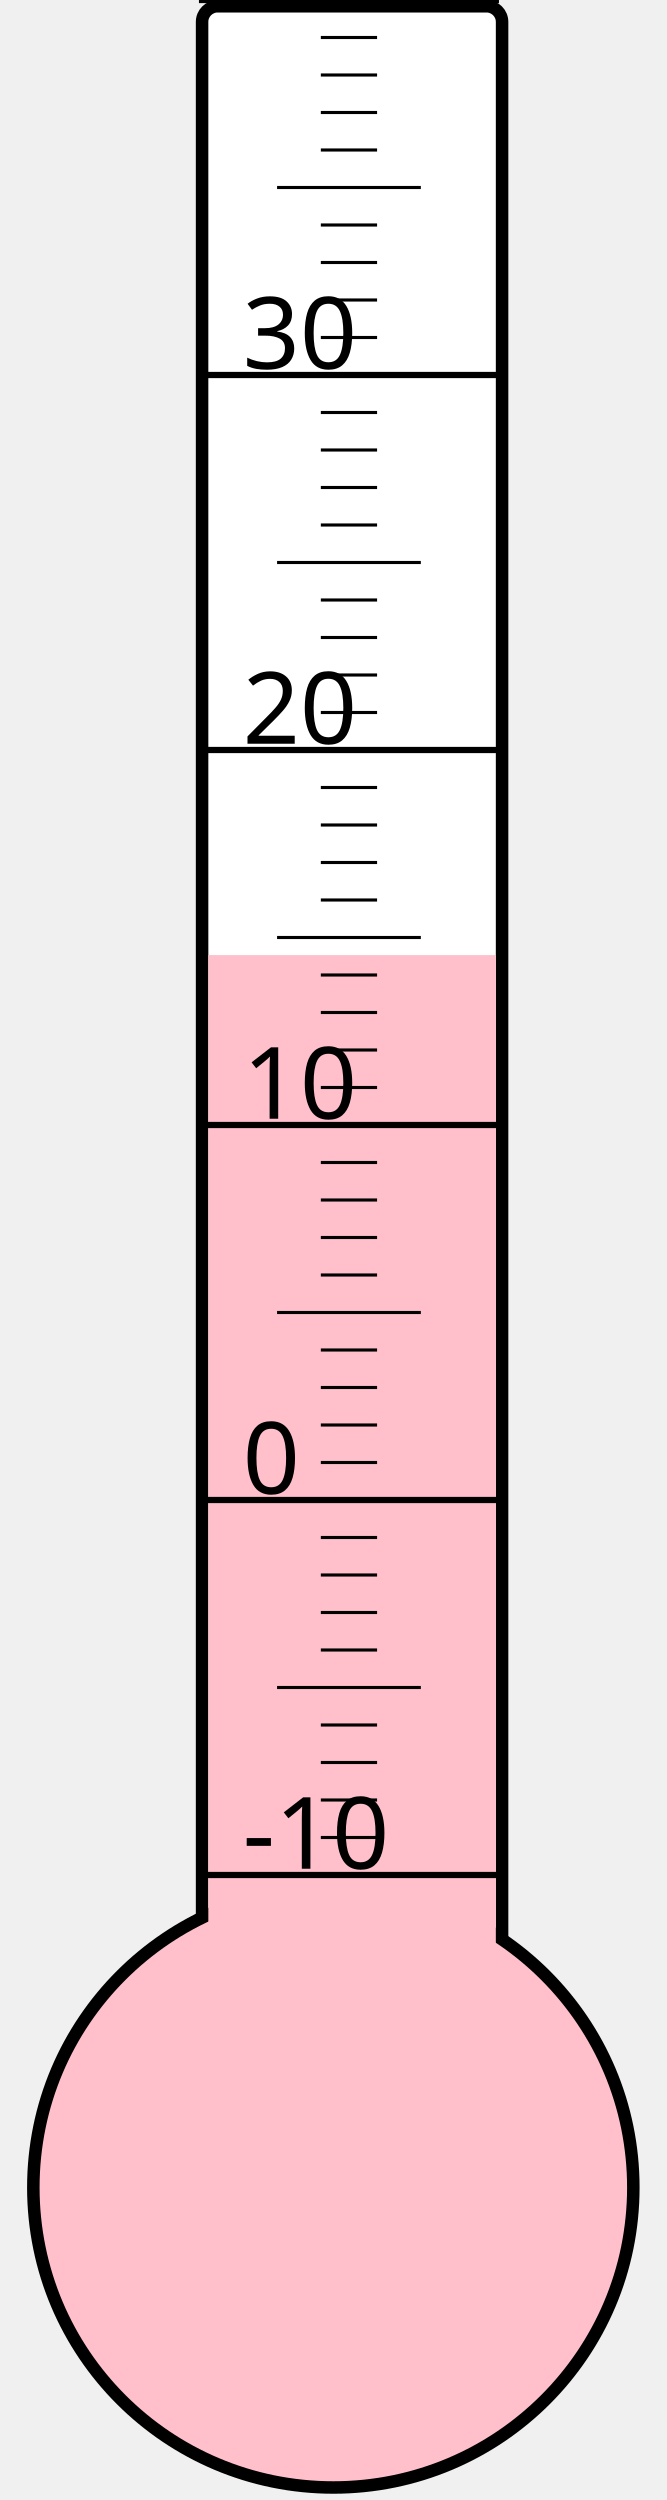
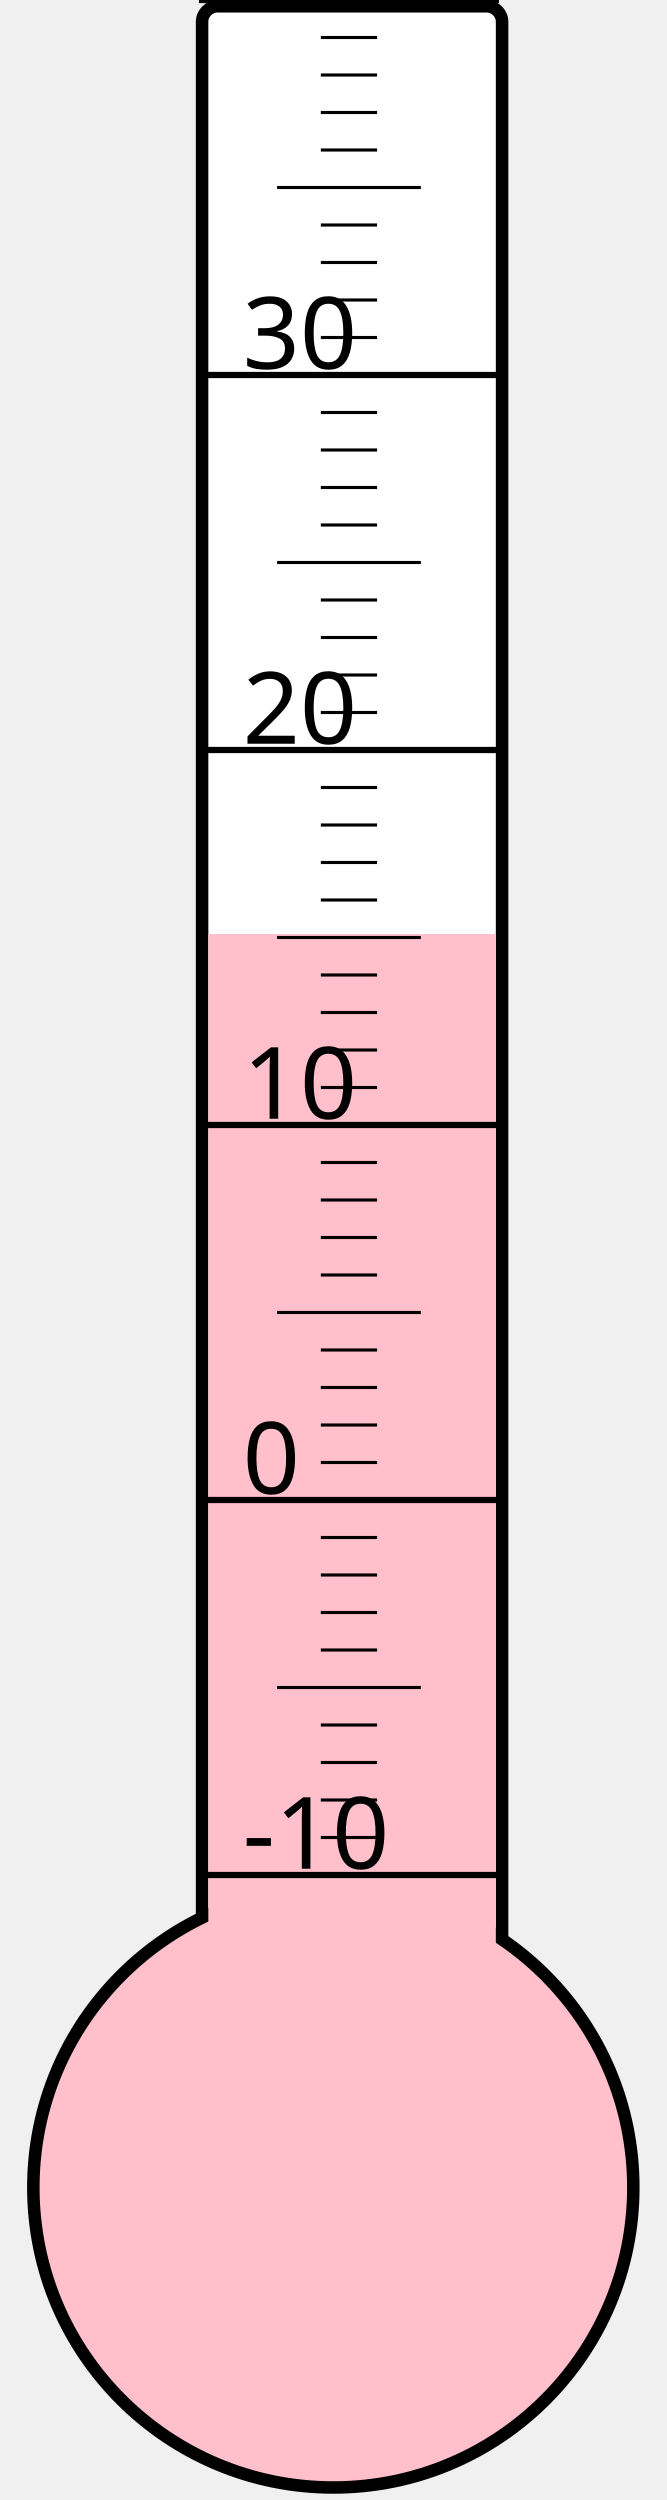
<svg xmlns="http://www.w3.org/2000/svg" width="40px" height="150px" viewBox="0 0 200 800">
  <rect width="200" height="800" x="0" y="0" style="fill: #ffffeb; fill-opacity: 0;" />
  <rect width="96" height="680" x="58" y="2" rx="5" ry="5" style="fill: white; fill-opacity: 1; stroke: black; stroke-width: 4;" />
  <circle cx="100" cy="700" r="96" style="fill: pink; stroke: black; stroke-width: 4;" />
-   <rect width="92" height="394.375" x="60" y="305.625" style="fill: pink; fill-opacity: 1; stroke-width: 0;" />
+   <rect width="92" height="401.125" x="60" y="298.875" style="fill: pink; fill-opacity: 1; stroke-width: 0;" />
  <text x="71" y="598" style="font-family: sans-serif; font-size: 24pt;">-10</text>
  <text x="71" y="478" style="font-family: sans-serif; font-size: 24pt;">0</text>
  <text x="71" y="358" style="font-family: sans-serif; font-size: 24pt;">10</text>
  <text x="71" y="238" style="font-family: sans-serif; font-size: 24pt;">20</text>
  <text x="71" y="118" style="font-family: sans-serif; font-size: 24pt;">30</text>
  <g style="stroke: black;">
    <line x1="57" y1="600" x2="153" y2="600" style="stroke-width: 2;" />
    <line x1="96" y1="588" x2="114" y2="588" style="stroke-width: 1;" />
    <line x1="96" y1="576" x2="114" y2="576" style="stroke-width: 1;" />
    <line x1="96" y1="564" x2="114" y2="564" style="stroke-width: 1;" />
    <line x1="96" y1="552" x2="114" y2="552" style="stroke-width: 1;" />
    <line x1="82" y1="540" x2="128" y2="540" style="stroke-width: 1;" />
    <line x1="96" y1="528" x2="114" y2="528" style="stroke-width: 1;" />
    <line x1="96" y1="516" x2="114" y2="516" style="stroke-width: 1;" />
    <line x1="96" y1="504" x2="114" y2="504" style="stroke-width: 1;" />
    <line x1="96" y1="492" x2="114" y2="492" style="stroke-width: 1;" />
    <line x1="57" y1="480" x2="153" y2="480" style="stroke-width: 2;" />
    <line x1="96" y1="468" x2="114" y2="468" style="stroke-width: 1;" />
    <line x1="96" y1="456" x2="114" y2="456" style="stroke-width: 1;" />
    <line x1="96" y1="444" x2="114" y2="444" style="stroke-width: 1;" />
    <line x1="96" y1="432" x2="114" y2="432" style="stroke-width: 1;" />
    <line x1="82" y1="420" x2="128" y2="420" style="stroke-width: 1;" />
    <line x1="96" y1="408" x2="114" y2="408" style="stroke-width: 1;" />
    <line x1="96" y1="396" x2="114" y2="396" style="stroke-width: 1;" />
    <line x1="96" y1="384" x2="114" y2="384" style="stroke-width: 1;" />
    <line x1="96" y1="372" x2="114" y2="372" style="stroke-width: 1;" />
    <line x1="57" y1="360" x2="153" y2="360" style="stroke-width: 2;" />
    <line x1="96" y1="348" x2="114" y2="348" style="stroke-width: 1;" />
    <line x1="96" y1="336" x2="114" y2="336" style="stroke-width: 1;" />
    <line x1="96" y1="324" x2="114" y2="324" style="stroke-width: 1;" />
    <line x1="96" y1="312" x2="114" y2="312" style="stroke-width: 1;" />
    <line x1="82" y1="300" x2="128" y2="300" style="stroke-width: 1;" />
    <line x1="96" y1="288" x2="114" y2="288" style="stroke-width: 1;" />
    <line x1="96" y1="276" x2="114" y2="276" style="stroke-width: 1;" />
    <line x1="96" y1="264" x2="114" y2="264" style="stroke-width: 1;" />
    <line x1="96" y1="252" x2="114" y2="252" style="stroke-width: 1;" />
    <line x1="57" y1="240" x2="153" y2="240" style="stroke-width: 2;" />
    <line x1="96" y1="228" x2="114" y2="228" style="stroke-width: 1;" />
    <line x1="96" y1="216" x2="114" y2="216" style="stroke-width: 1;" />
    <line x1="96" y1="204" x2="114" y2="204" style="stroke-width: 1;" />
    <line x1="96" y1="192" x2="114" y2="192" style="stroke-width: 1;" />
    <line x1="82" y1="180" x2="128" y2="180" style="stroke-width: 1;" />
    <line x1="96" y1="168" x2="114" y2="168" style="stroke-width: 1;" />
    <line x1="96" y1="156" x2="114" y2="156" style="stroke-width: 1;" />
    <line x1="96" y1="144" x2="114" y2="144" style="stroke-width: 1;" />
    <line x1="96" y1="132" x2="114" y2="132" style="stroke-width: 1;" />
    <line x1="57" y1="120" x2="153" y2="120" style="stroke-width: 2;" />
    <line x1="96" y1="108" x2="114" y2="108" style="stroke-width: 1;" />
    <line x1="96" y1="96" x2="114" y2="96" style="stroke-width: 1;" />
    <line x1="96" y1="84" x2="114" y2="84" style="stroke-width: 1;" />
    <line x1="96" y1="72" x2="114" y2="72" style="stroke-width: 1;" />
    <line x1="82" y1="60" x2="128" y2="60" style="stroke-width: 1;" />
    <line x1="96" y1="48" x2="114" y2="48" style="stroke-width: 1;" />
    <line x1="96" y1="36" x2="114" y2="36" style="stroke-width: 1;" />
    <line x1="96" y1="24" x2="114" y2="24" style="stroke-width: 1;" />
    <line x1="96" y1="12" x2="114" y2="12" style="stroke-width: 1;" />
    <line x1="57" y1="0" x2="153" y2="0" style="stroke-width: 2;" />
  </g>
</svg>
